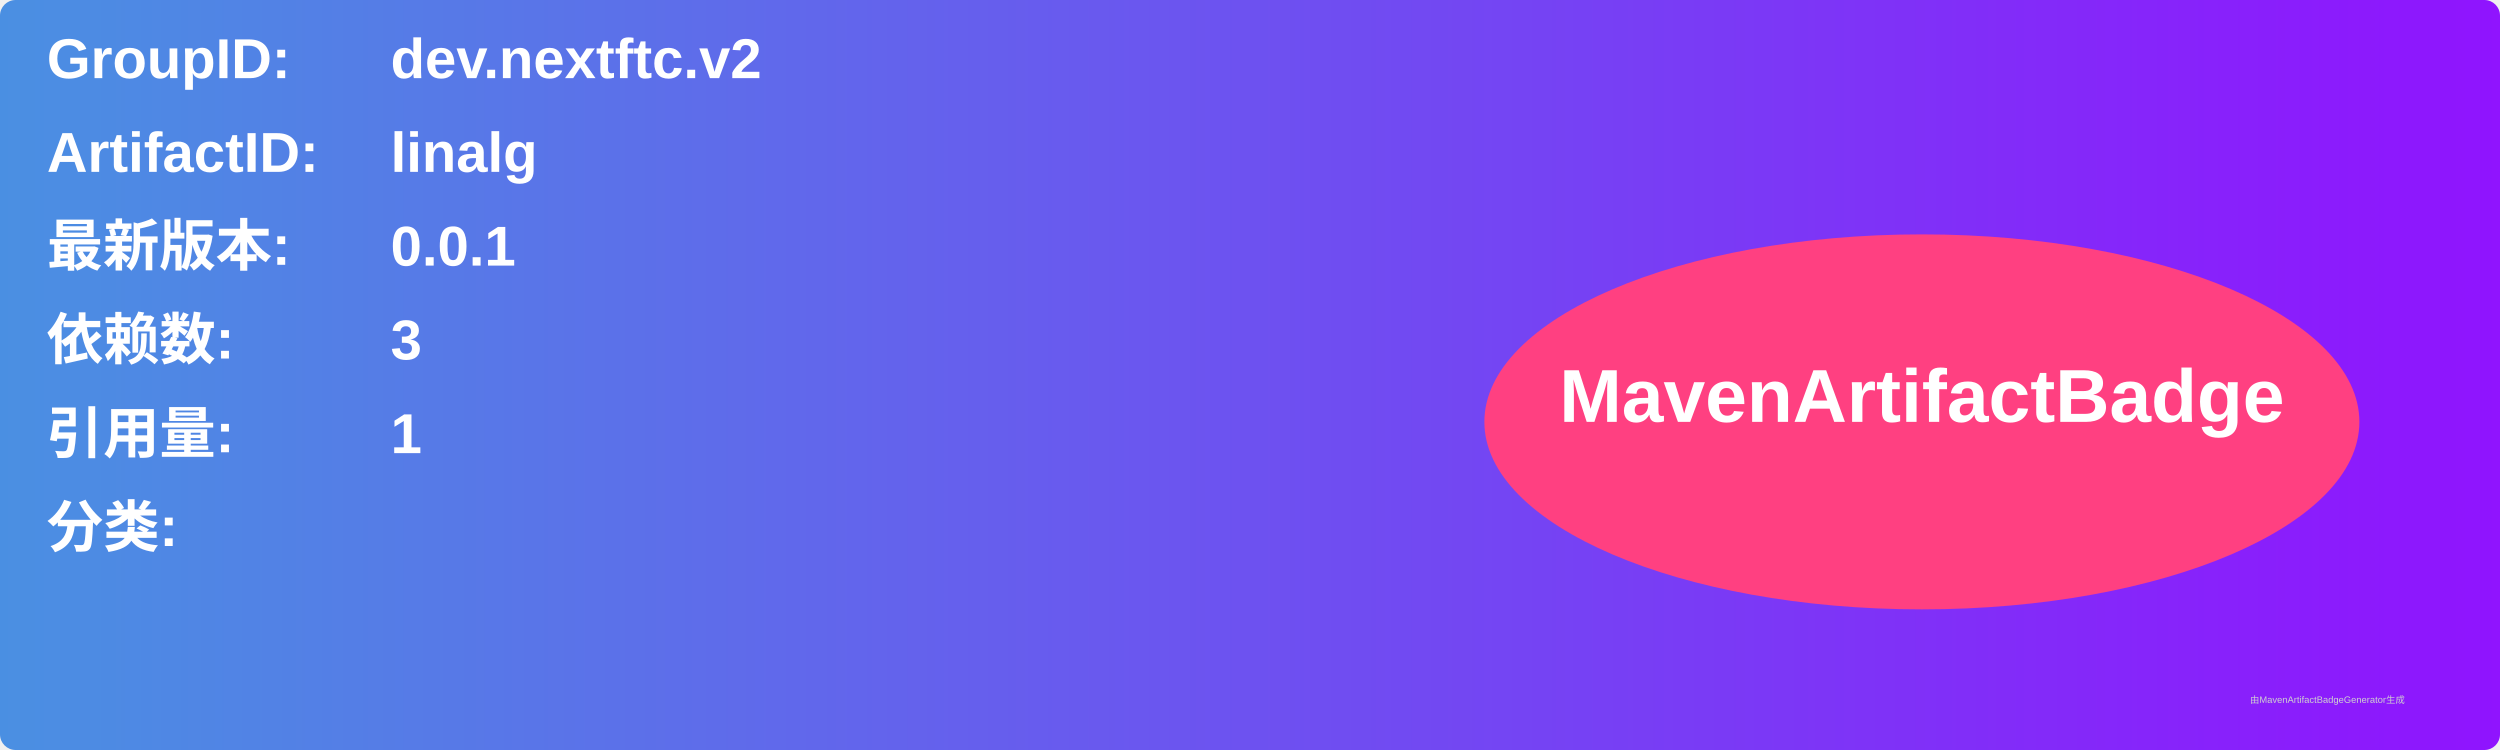
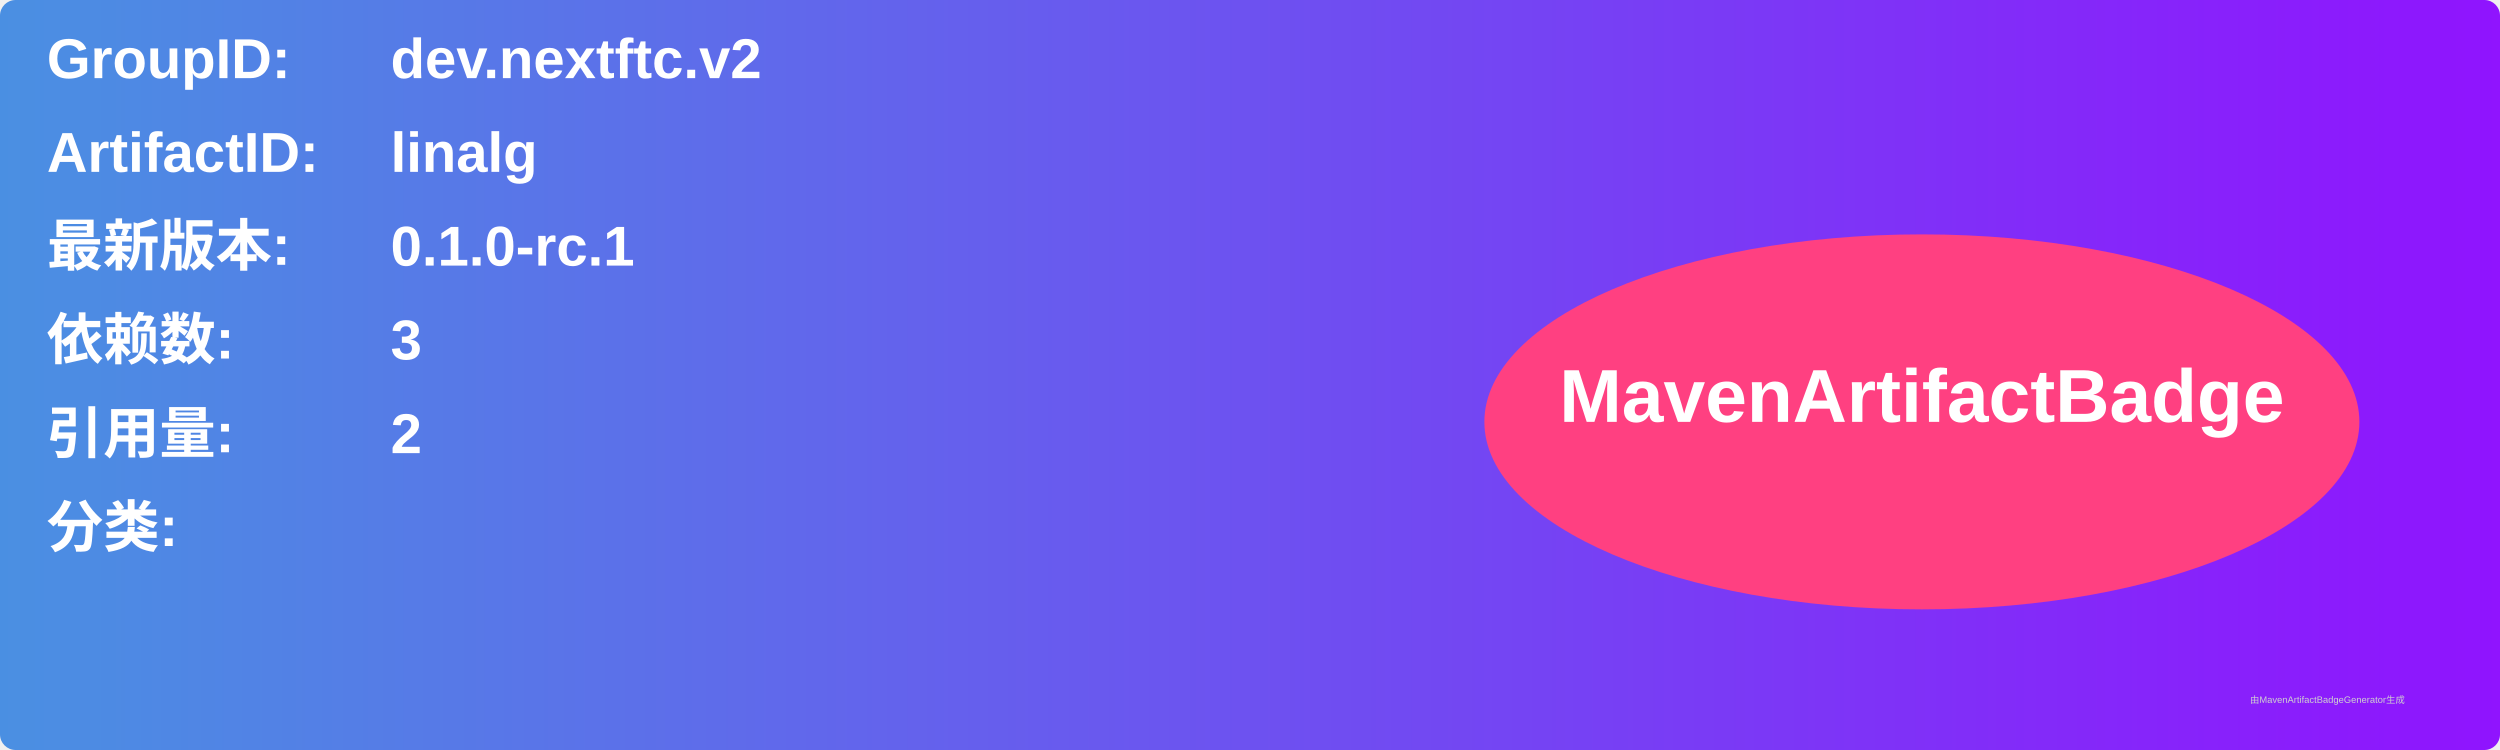
<svg xmlns="http://www.w3.org/2000/svg" width="800" height="240" viewBox="0 0 800 240">
  <linearGradient id="grad" x1="0%" y1="0%" x2="100%" y2="0%">
    <stop offset="0%" stop-color="#4a90e2" />
    <stop offset="100%" stop-color="#9013fe" />
  </linearGradient>
  <rect width="100%" height="100%" rx="5" ry="5" fill="url(#grad)" />
  <g transform="translate(15, 15)">
    <text x="0" y="10" font-family="Arial" font-size="18" fill="white" font-weight="bold" width="260">GroupID:</text>
    <text x="110" y="10" font-family="Arial" font-size="18" fill="white" font-weight="bold" width="460">dev.nextftc.v2</text>
    <text x="0" y="40" font-family="Arial" font-size="18" fill="white" font-weight="bold" width="260">ArtifactID:</text>
    <text x="110" y="40" font-family="Arial" font-size="18" fill="white" font-weight="bold" width="460">linalg</text>
    <text x="0" y="70" font-family="Arial" font-size="18" fill="white" font-weight="bold">最新版本:</text>
    <text x="110" y="70" font-family="Arial" font-size="18" fill="white" font-weight="bold">
-       <tspan font-weight="bold">0.0.1</tspan>
+       <tspan font-weight="bold">0.1.0-rc.1</tspan>
    </text>
    <text x="0" y="100" font-family="Arial" font-size="18" fill="white" font-weight="bold">依赖数: </text>
    <text x="110" y="100" font-family="Arial" font-size="18" fill="white">
      <tspan font-weight="bold">3</tspan>
    </text>
    <text x="0" y="130" font-family="Arial" font-size="18" fill="white" font-weight="bold">引用量: </text>
    <text x="110" y="130" font-family="Arial" font-size="18" fill="white">
-       <tspan font-weight="bold">1</tspan>
+       <tspan font-weight="bold">2</tspan>
    </text>
    <text x="0" y="160" font-family="Arial" font-size="18" fill="white" font-weight="bold">分类:</text>
    <text x="10" y="190" font-family="Arial" font-size="10" fill="white">
      <tspan font-weight="bold" />
    </text>
    <ellipse cx="600" cy="120" rx="140" ry="60" fill="#ff4081" />
    <text x="600" y="120" text-anchor="middle" font-family="Arial" font-size="24" fill="white" font-weight="bold">MavenArtifactBadge</text>
  </g>
  <text x="720" y="225" font-family="Arial" font-size="3" fill="#d0d0d0">由MavenArtifactBadgeGenerator生成</text>
</svg>
